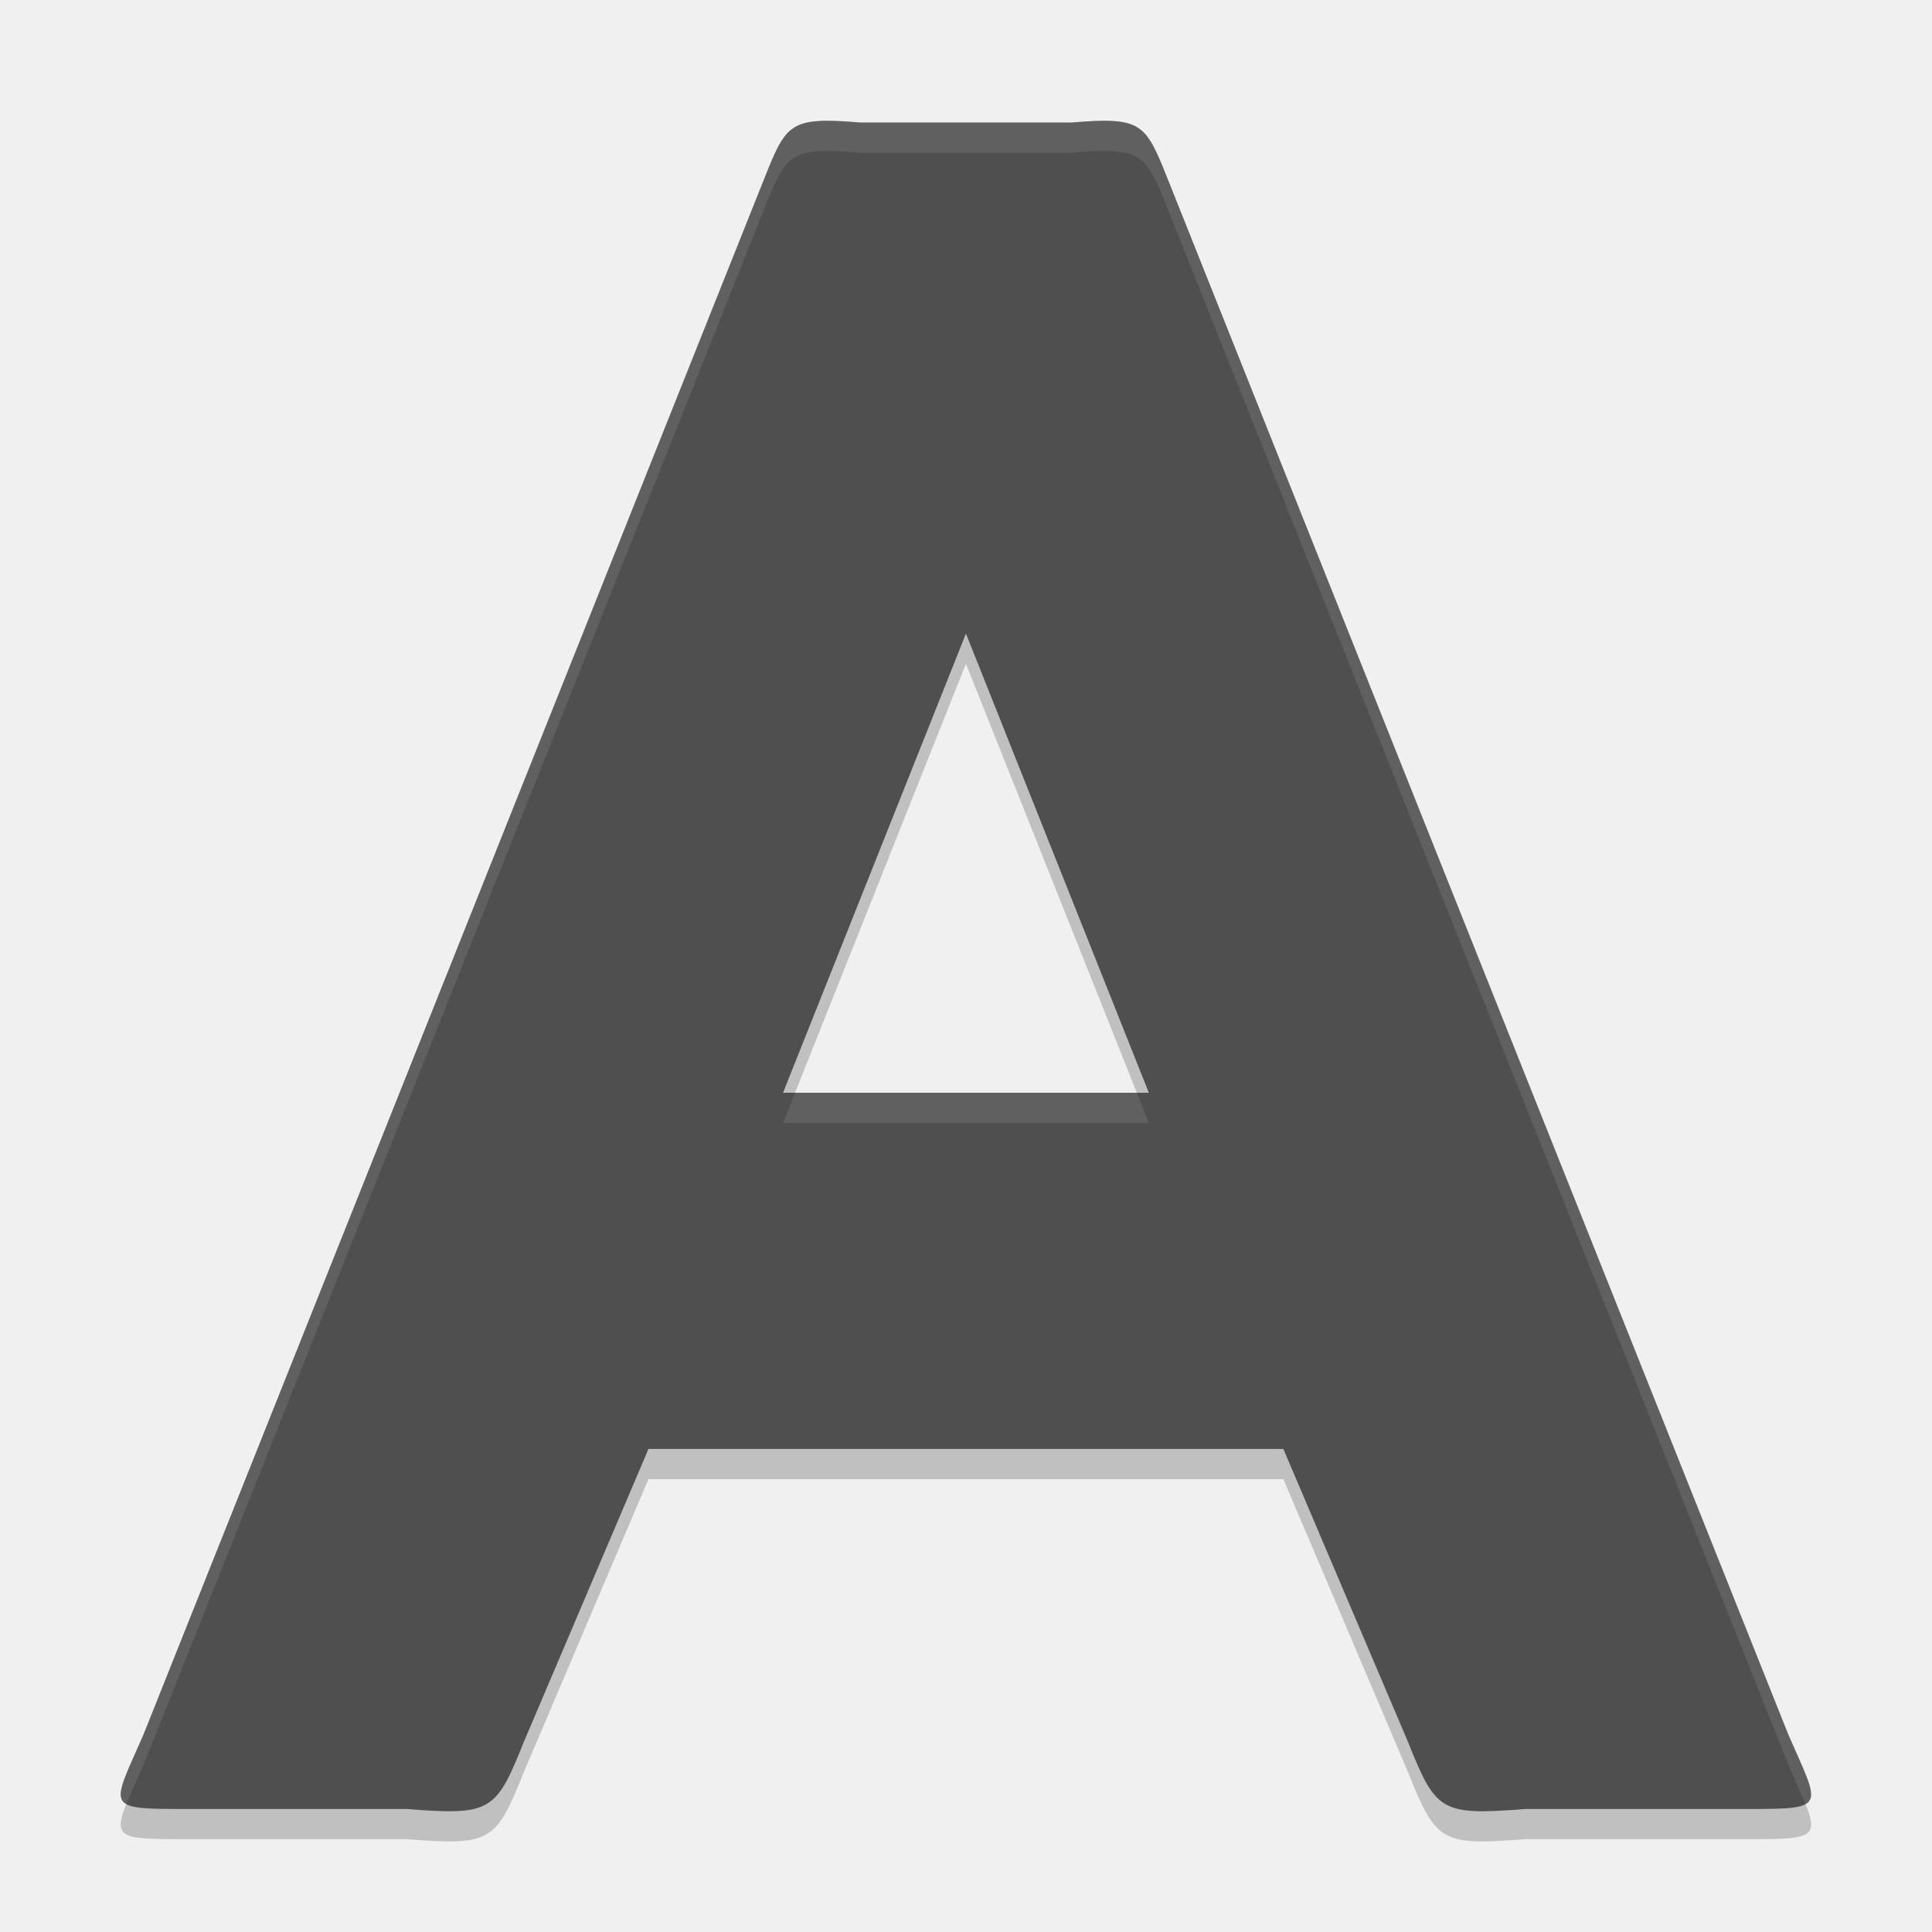
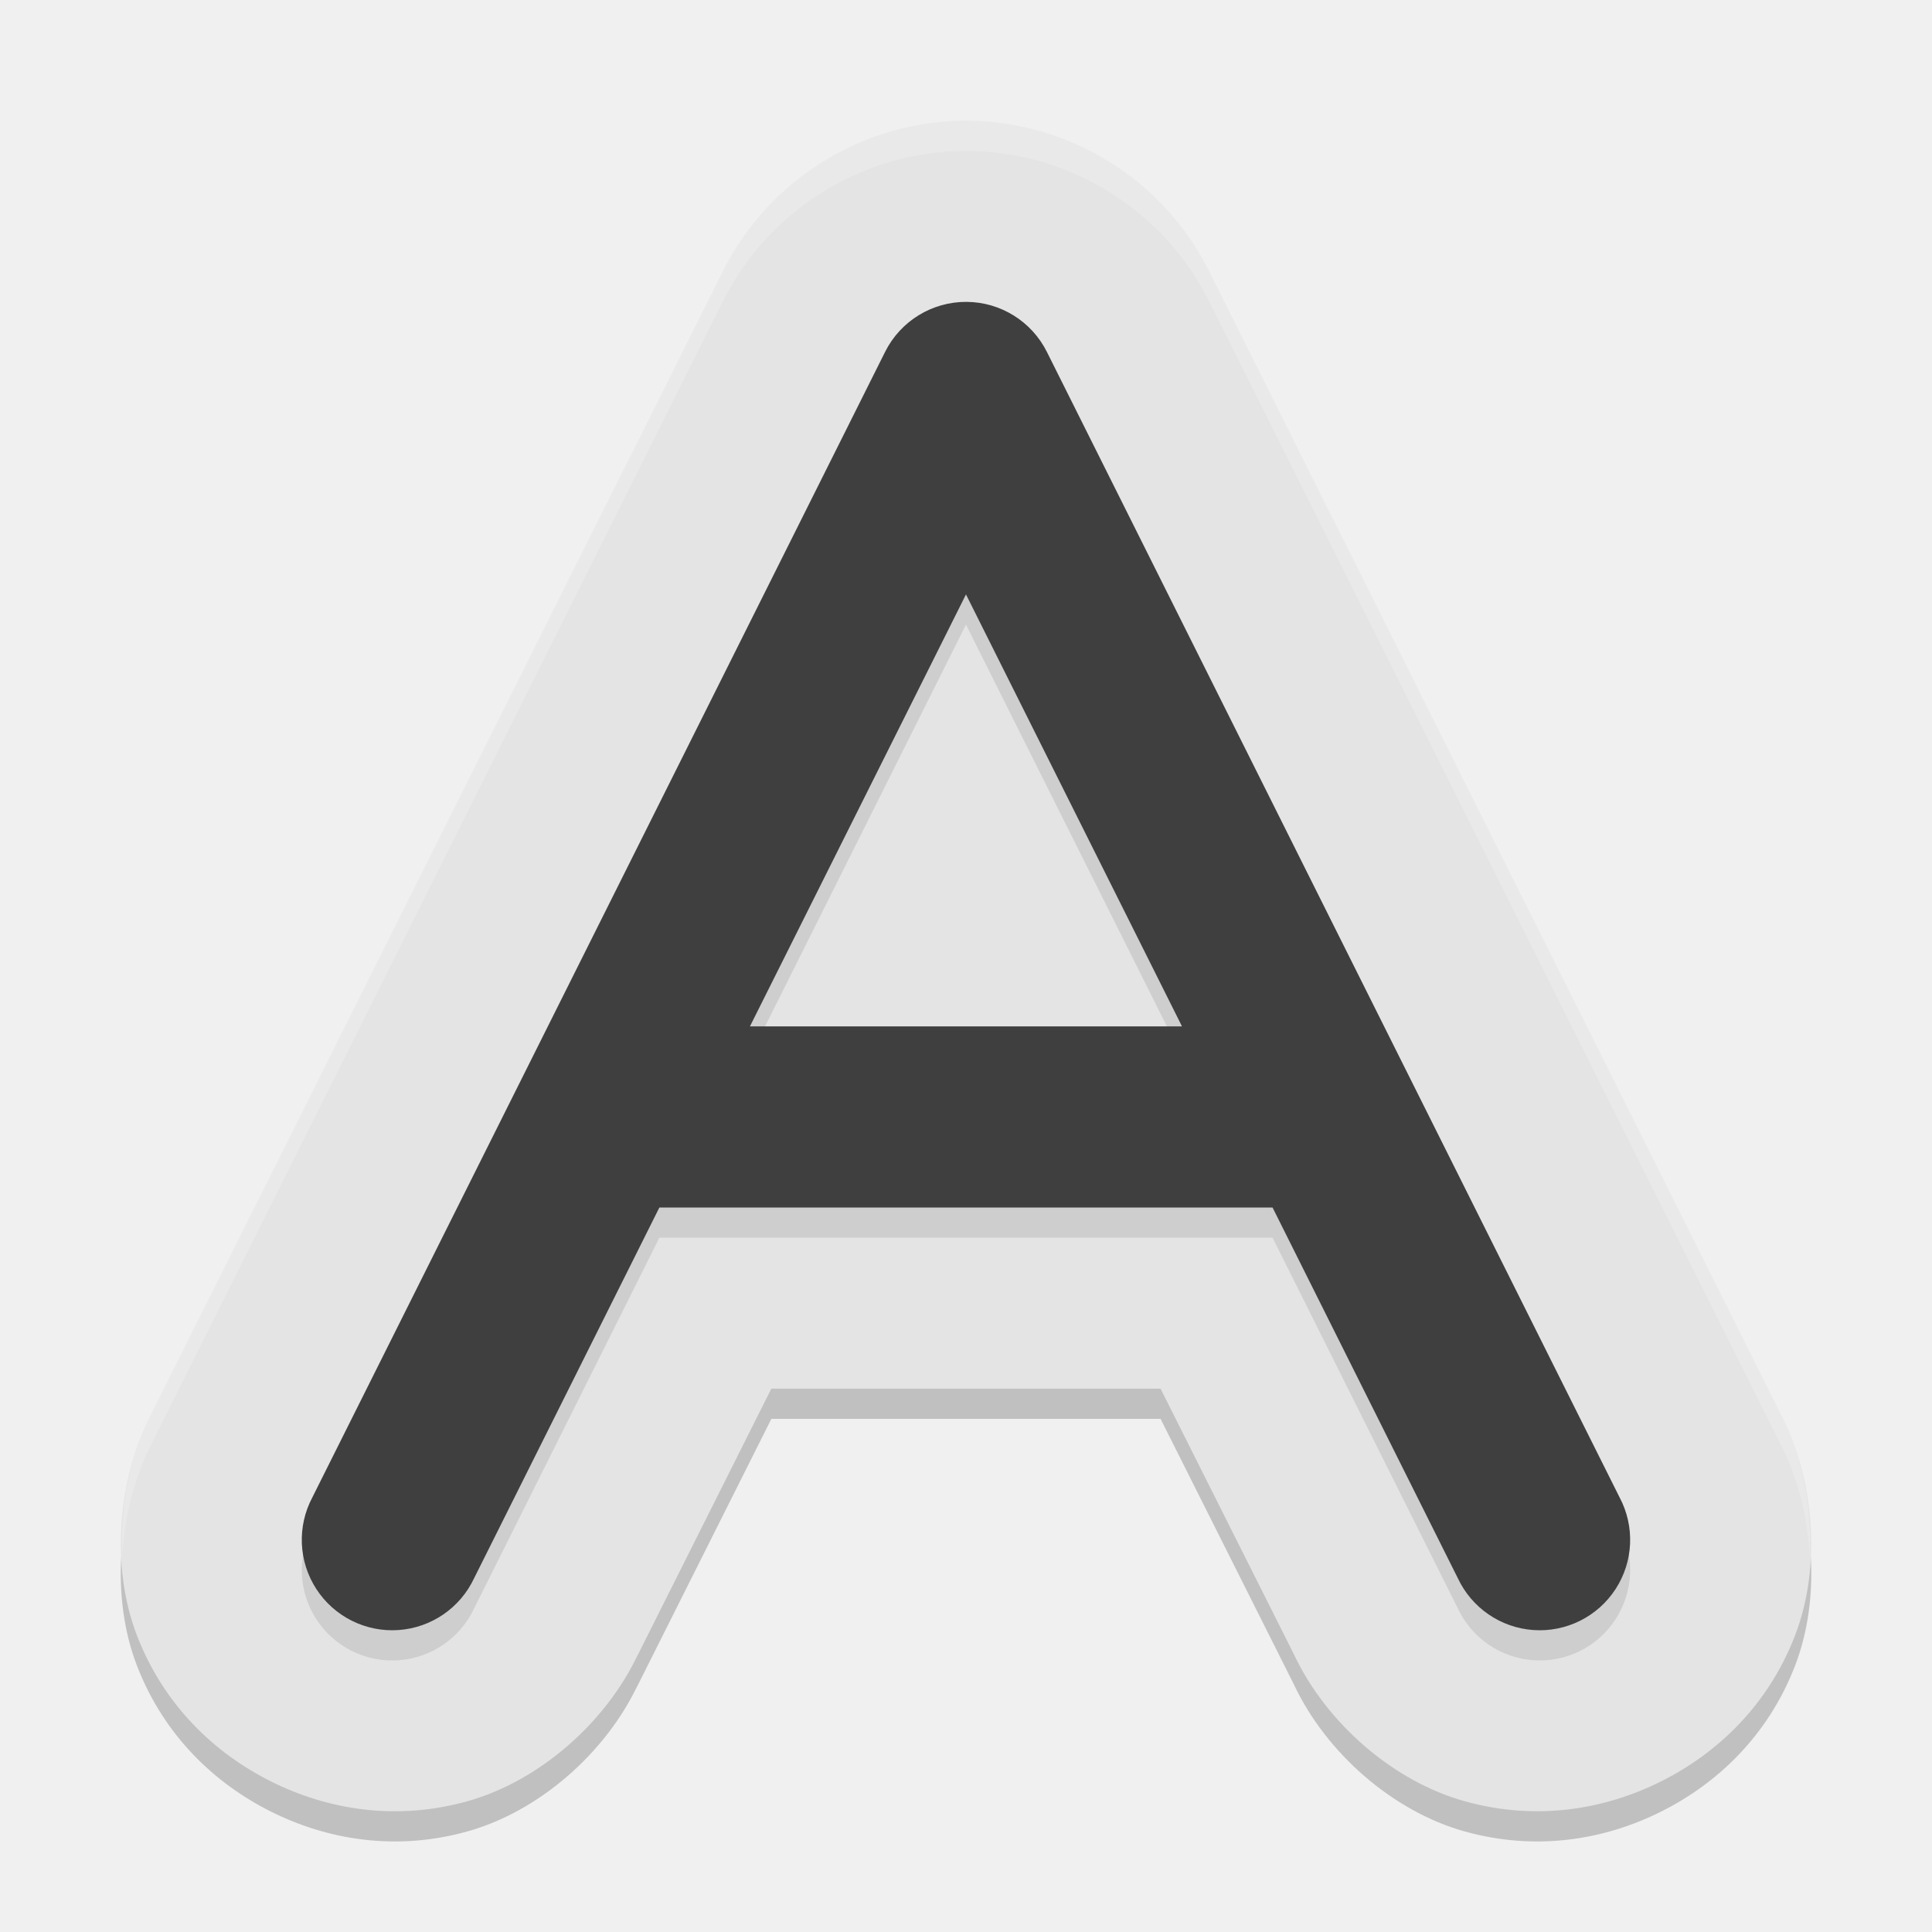
- <svg xmlns="http://www.w3.org/2000/svg" height="64" width="64" version="1.1">
-   <path style="opacity:.2" d="m27.093 5.01c-1.067 0.073-1.246 0.579-1.84 2.067l-20.494 51.368c-1.077 2.479-1.344 2.48 1.46 2.48h7.243c2.792 0.216 2.964 0.101 3.885-2.209l4.134-9.717h21.032l4.134 9.717c0.922 2.31 1.094 2.425 3.885 2.209h7.243c2.804 0 2.537-0.002 1.46-2.48l-20.494-51.368c-0.594-1.489-0.774-1.994-1.84-2.067-0.356-0.024-0.81-0.003-1.411 0.049h-6.989c-0.601-0.052-1.055-0.074-1.411-0.049zm4.905 16.978 6.059 15.211h-12.118z" />
-   <path style="fill:#4f4f4f" d="m27.093 4.01c-1.067 0.073-1.246 0.579-1.84 2.067l-20.494 51.368c-1.077 2.479-1.344 2.48 1.46 2.48h7.243c2.792 0.216 2.964 0.101 3.885-2.209l4.134-9.717h21.032l4.134 9.717c0.922 2.31 1.094 2.425 3.885 2.209h7.243c2.804 0 2.537-0.002 1.46-2.48l-20.494-51.368c-0.594-1.489-0.774-1.994-1.84-2.067-0.356-0.024-0.81-0.003-1.411 0.049h-6.989c-0.601-0.052-1.055-0.074-1.411-0.049zm4.905 16.978 6.059 15.211h-12.118z" />
-   <path style="opacity:.1;fill:#ffffff" d="m27.707 4.006c-0.233-0.009-0.436-0.008-0.613 0.004-1.067 0.073-1.248 0.58-1.842 2.068l-20.492 51.367c-0.646 1.487-0.995 2.078-0.57 2.316 0.134-0.338 0.323-0.747 0.57-1.316l20.492-51.367c0.594-1.489 0.775-1.995 1.842-2.068 0.356-0.024 0.81-0.003 1.41 0.049h3.494 3.494c0.601-0.052 1.057-0.073 1.412-0.049 1.067 0.073 1.246 0.58 1.84 2.068l20.494 51.367c0.247 0.569 0.434 0.979 0.568 1.316 0.425-0.239 0.078-0.83-0.568-2.316l-20.494-51.367c-0.594-1.489-0.773-1.995-1.84-2.068-0.356-0.024-0.812-0.003-1.412 0.049h-3.494-3.494c-0.3-0.026-0.564-0.044-0.797-0.053zm-1.369 32.193l-0.398 1h6.059 6.059l-0.398-1h-5.66-5.66z" />
+ <svg xmlns="http://www.w3.org/2000/svg" width="64" height="64" version="1.1">
+   <path style="opacity:0.2" d="m 32.059,5 c -3.415,-0.022 -6.577,1.916 -8.104,4.969 L 4.987,47.887 l 0.066,-0.125 c -1.186,2.238 -1.393,5.167 -0.504,7.448 0.89,2.28 2.55,3.865 4.433,4.805 1.883,0.94 4.148,1.312 6.506,0.652 2.358,-0.66 4.574,-2.583 5.651,-4.875 l -0.062,0.133 4.476,-8.924 h 12.892 l 4.413,8.791 c 1.077,2.293 3.297,4.216 5.655,4.875 2.358,0.66 4.624,0.288 6.506,-0.652 1.883,-0.94 3.543,-2.525 4.433,-4.805 0.89,-2.28 0.683,-5.21 -0.504,-7.448 L 40.045,9.969 C 38.537,6.953 35.432,5.022 32.059,5 Z" />
+   <path style="fill:#e4e4e4" d="m 32.059,4 c -3.415,-0.022 -6.577,1.916 -8.104,4.969 L 4.987,46.887 l 0.066,-0.125 c -1.186,2.238 -1.393,5.167 -0.504,7.448 0.89,2.28 2.55,3.865 4.433,4.805 1.883,0.94 4.148,1.312 6.506,0.652 2.358,-0.66 4.574,-2.583 5.651,-4.875 L 21.077,54.924 25.552,46 h 12.892 l 4.413,8.791 c 1.077,2.293 3.297,4.216 5.655,4.875 2.358,0.66 4.624,0.288 6.506,-0.652 1.883,-0.94 3.543,-2.525 4.433,-4.805 0.89,-2.28 0.683,-5.21 -0.504,-7.448 L 40.045,8.969 C 38.537,5.953 35.432,4.022 32.059,4 Z" />
+   <path style="opacity:0.1" d="m 32.019,11 a 2.996,2.996 0 0 0 -2.699,1.656 l -18.972,37.945 a 2.996,2.996 0 1 0 5.359,2.676 l 6.136,-12.277 h 20.312 l 6.136,12.277 a 2.996,2.996 0 1 0 5.359,-2.676 L 34.679,12.656 a 2.996,2.996 0 0 0 -2.66,-1.656 z m -0.02,9.691 7.156,14.309 H 24.843 Z" />
+   <path style="fill:#3f3f3f" d="m 32.019,10 a 2.996,2.996 0 0 0 -2.699,1.656 l -18.972,37.945 a 2.996,2.996 0 1 0 5.359,2.676 l 6.136,-12.277 h 20.312 l 6.136,12.277 a 2.996,2.996 0 1 0 5.359,-2.676 L 34.679,11.656 a 2.996,2.996 0 0 0 -2.66,-1.656 z m -0.02,9.691 7.156,14.309 H 24.843 Z" />
+   <path style="opacity:0.2;fill:#ffffff" d="M 32.059 4 C 28.644 3.978 25.48 5.916 23.953 8.969 L 4.988 46.887 L 5.055 46.762 C 4.303 48.179 3.985 49.867 4.053 51.498 C 4.132 50.192 4.457 48.89 5.055 47.762 L 4.988 47.887 L 23.953 9.969 C 25.48 6.916 28.644 4.978 32.059 5 C 35.432 5.022 38.539 6.953 40.047 9.969 L 58.945 47.762 C 59.543 48.89 59.868 50.192 59.947 51.498 C 60.015 49.867 59.697 48.179 58.945 46.762 L 40.047 8.969 C 38.539 5.953 35.432 4.022 32.059 4 z" />
</svg>
